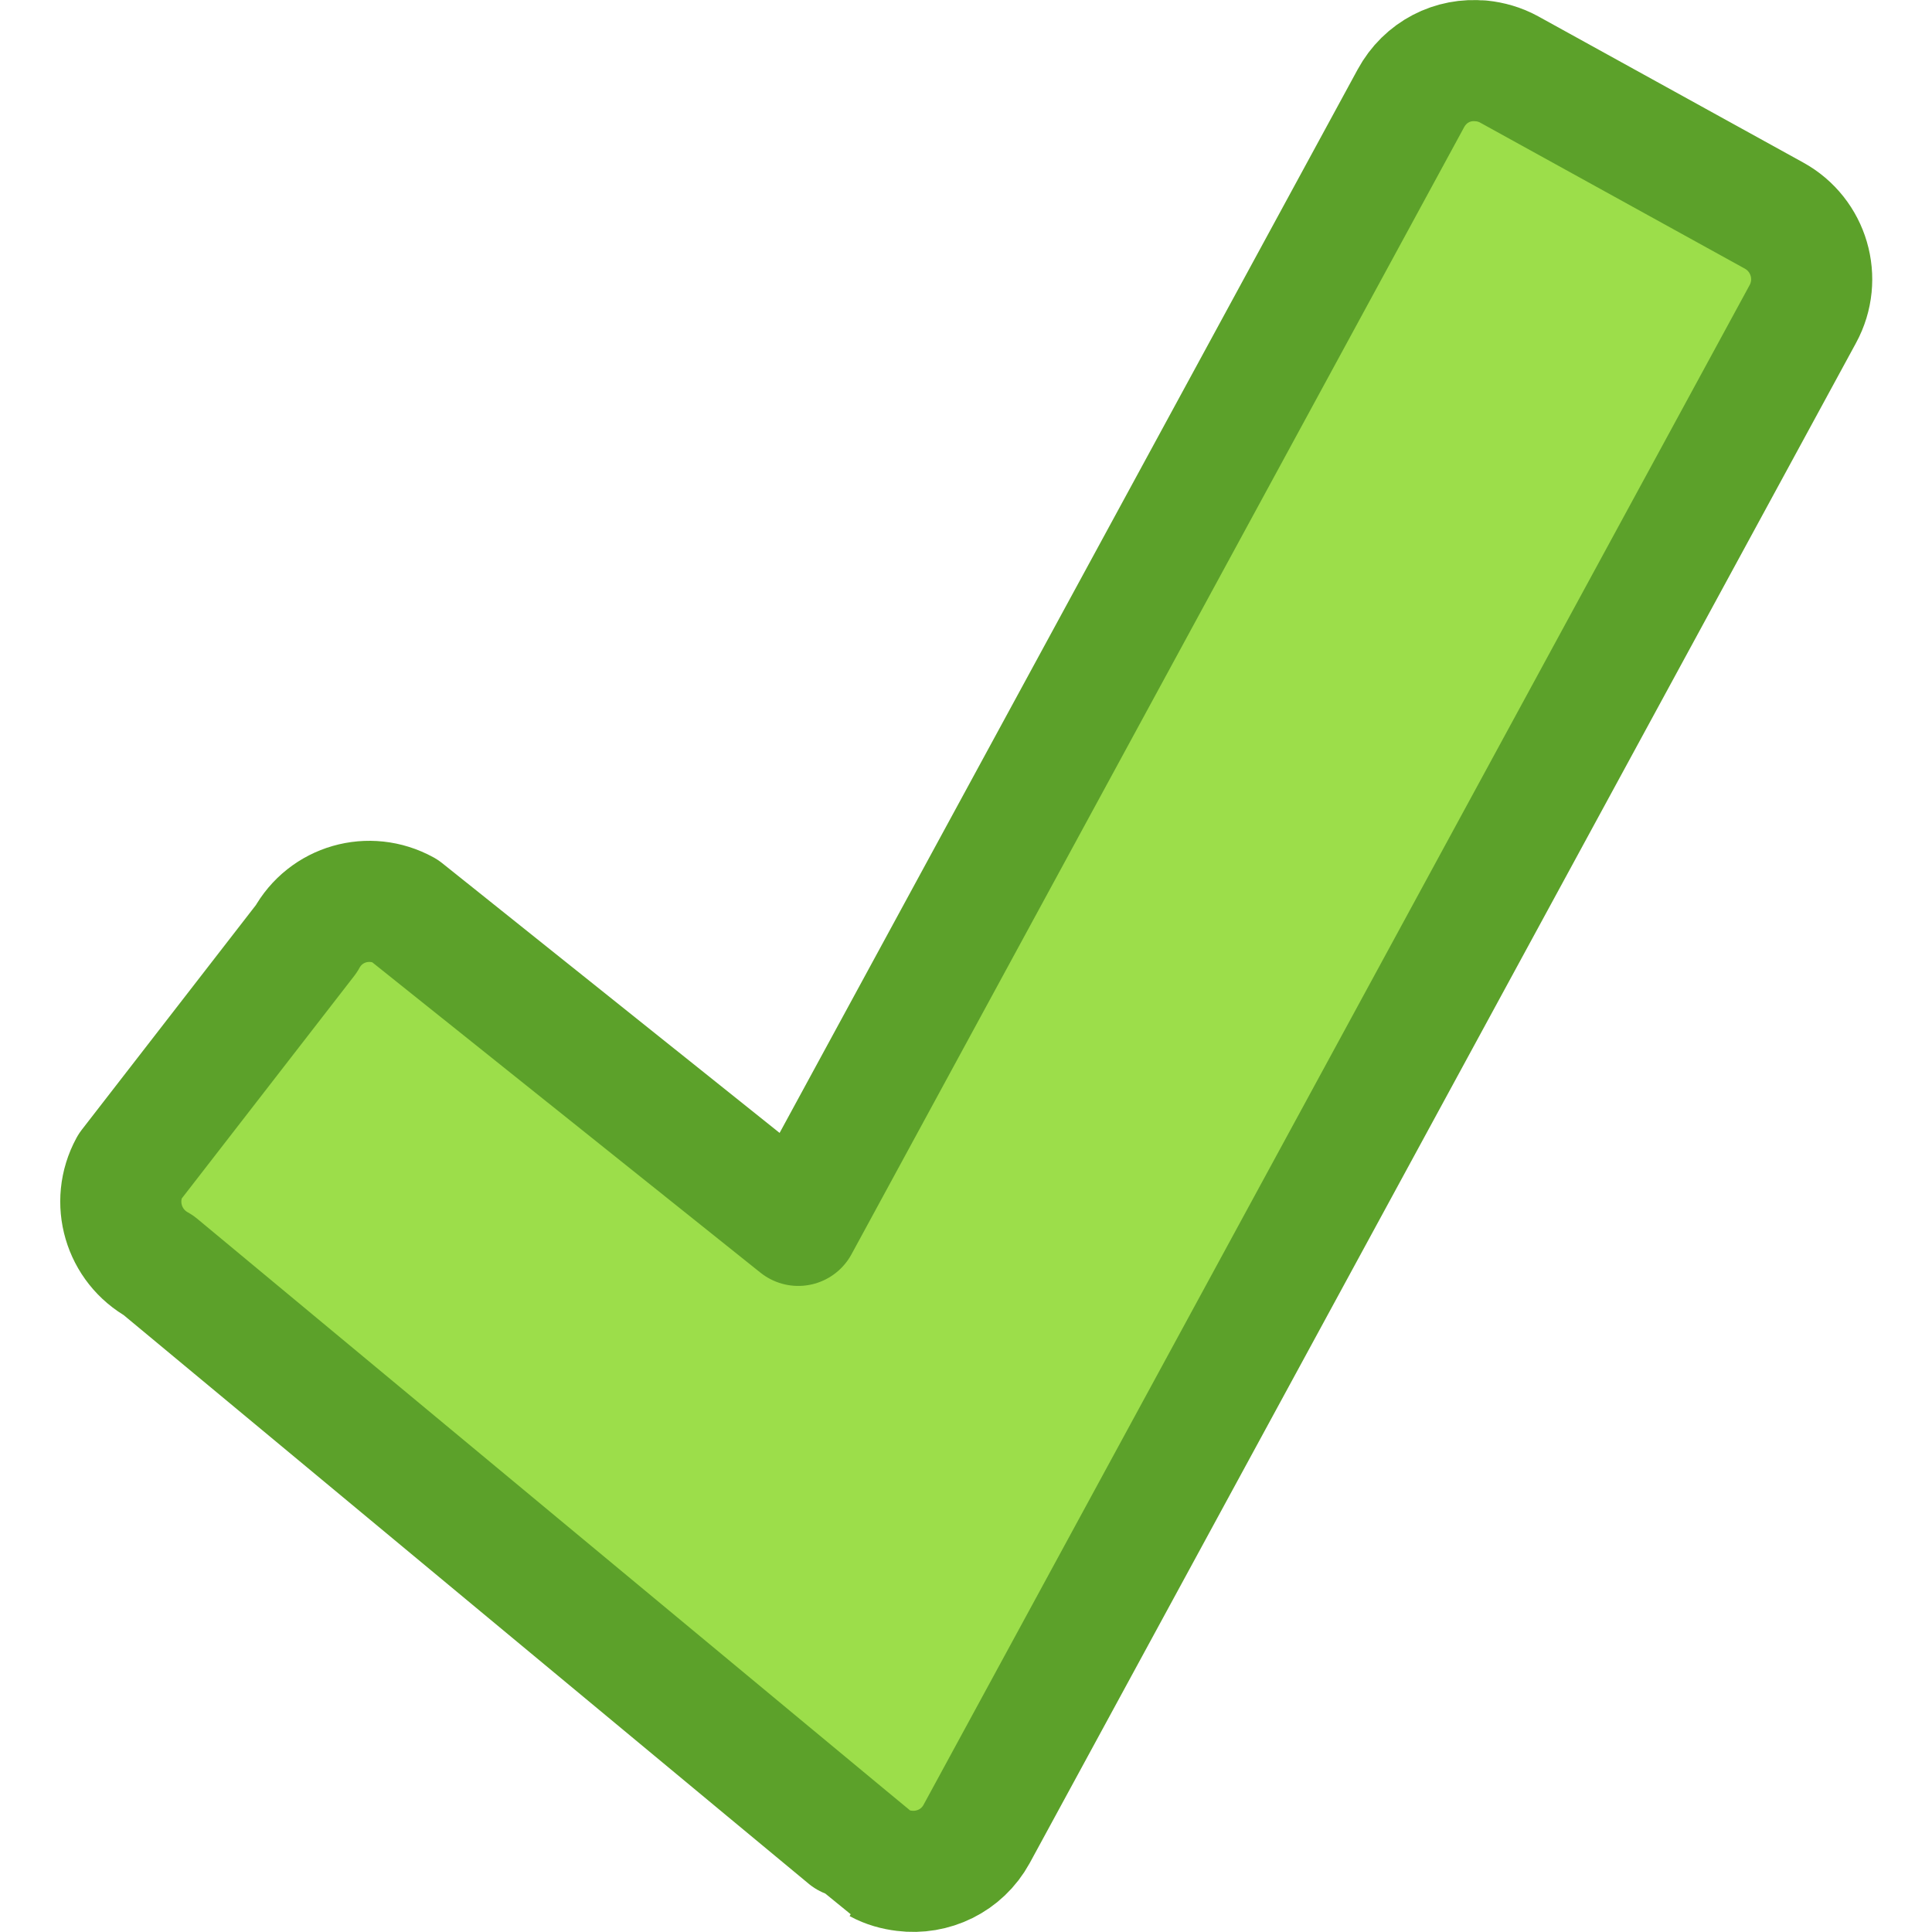
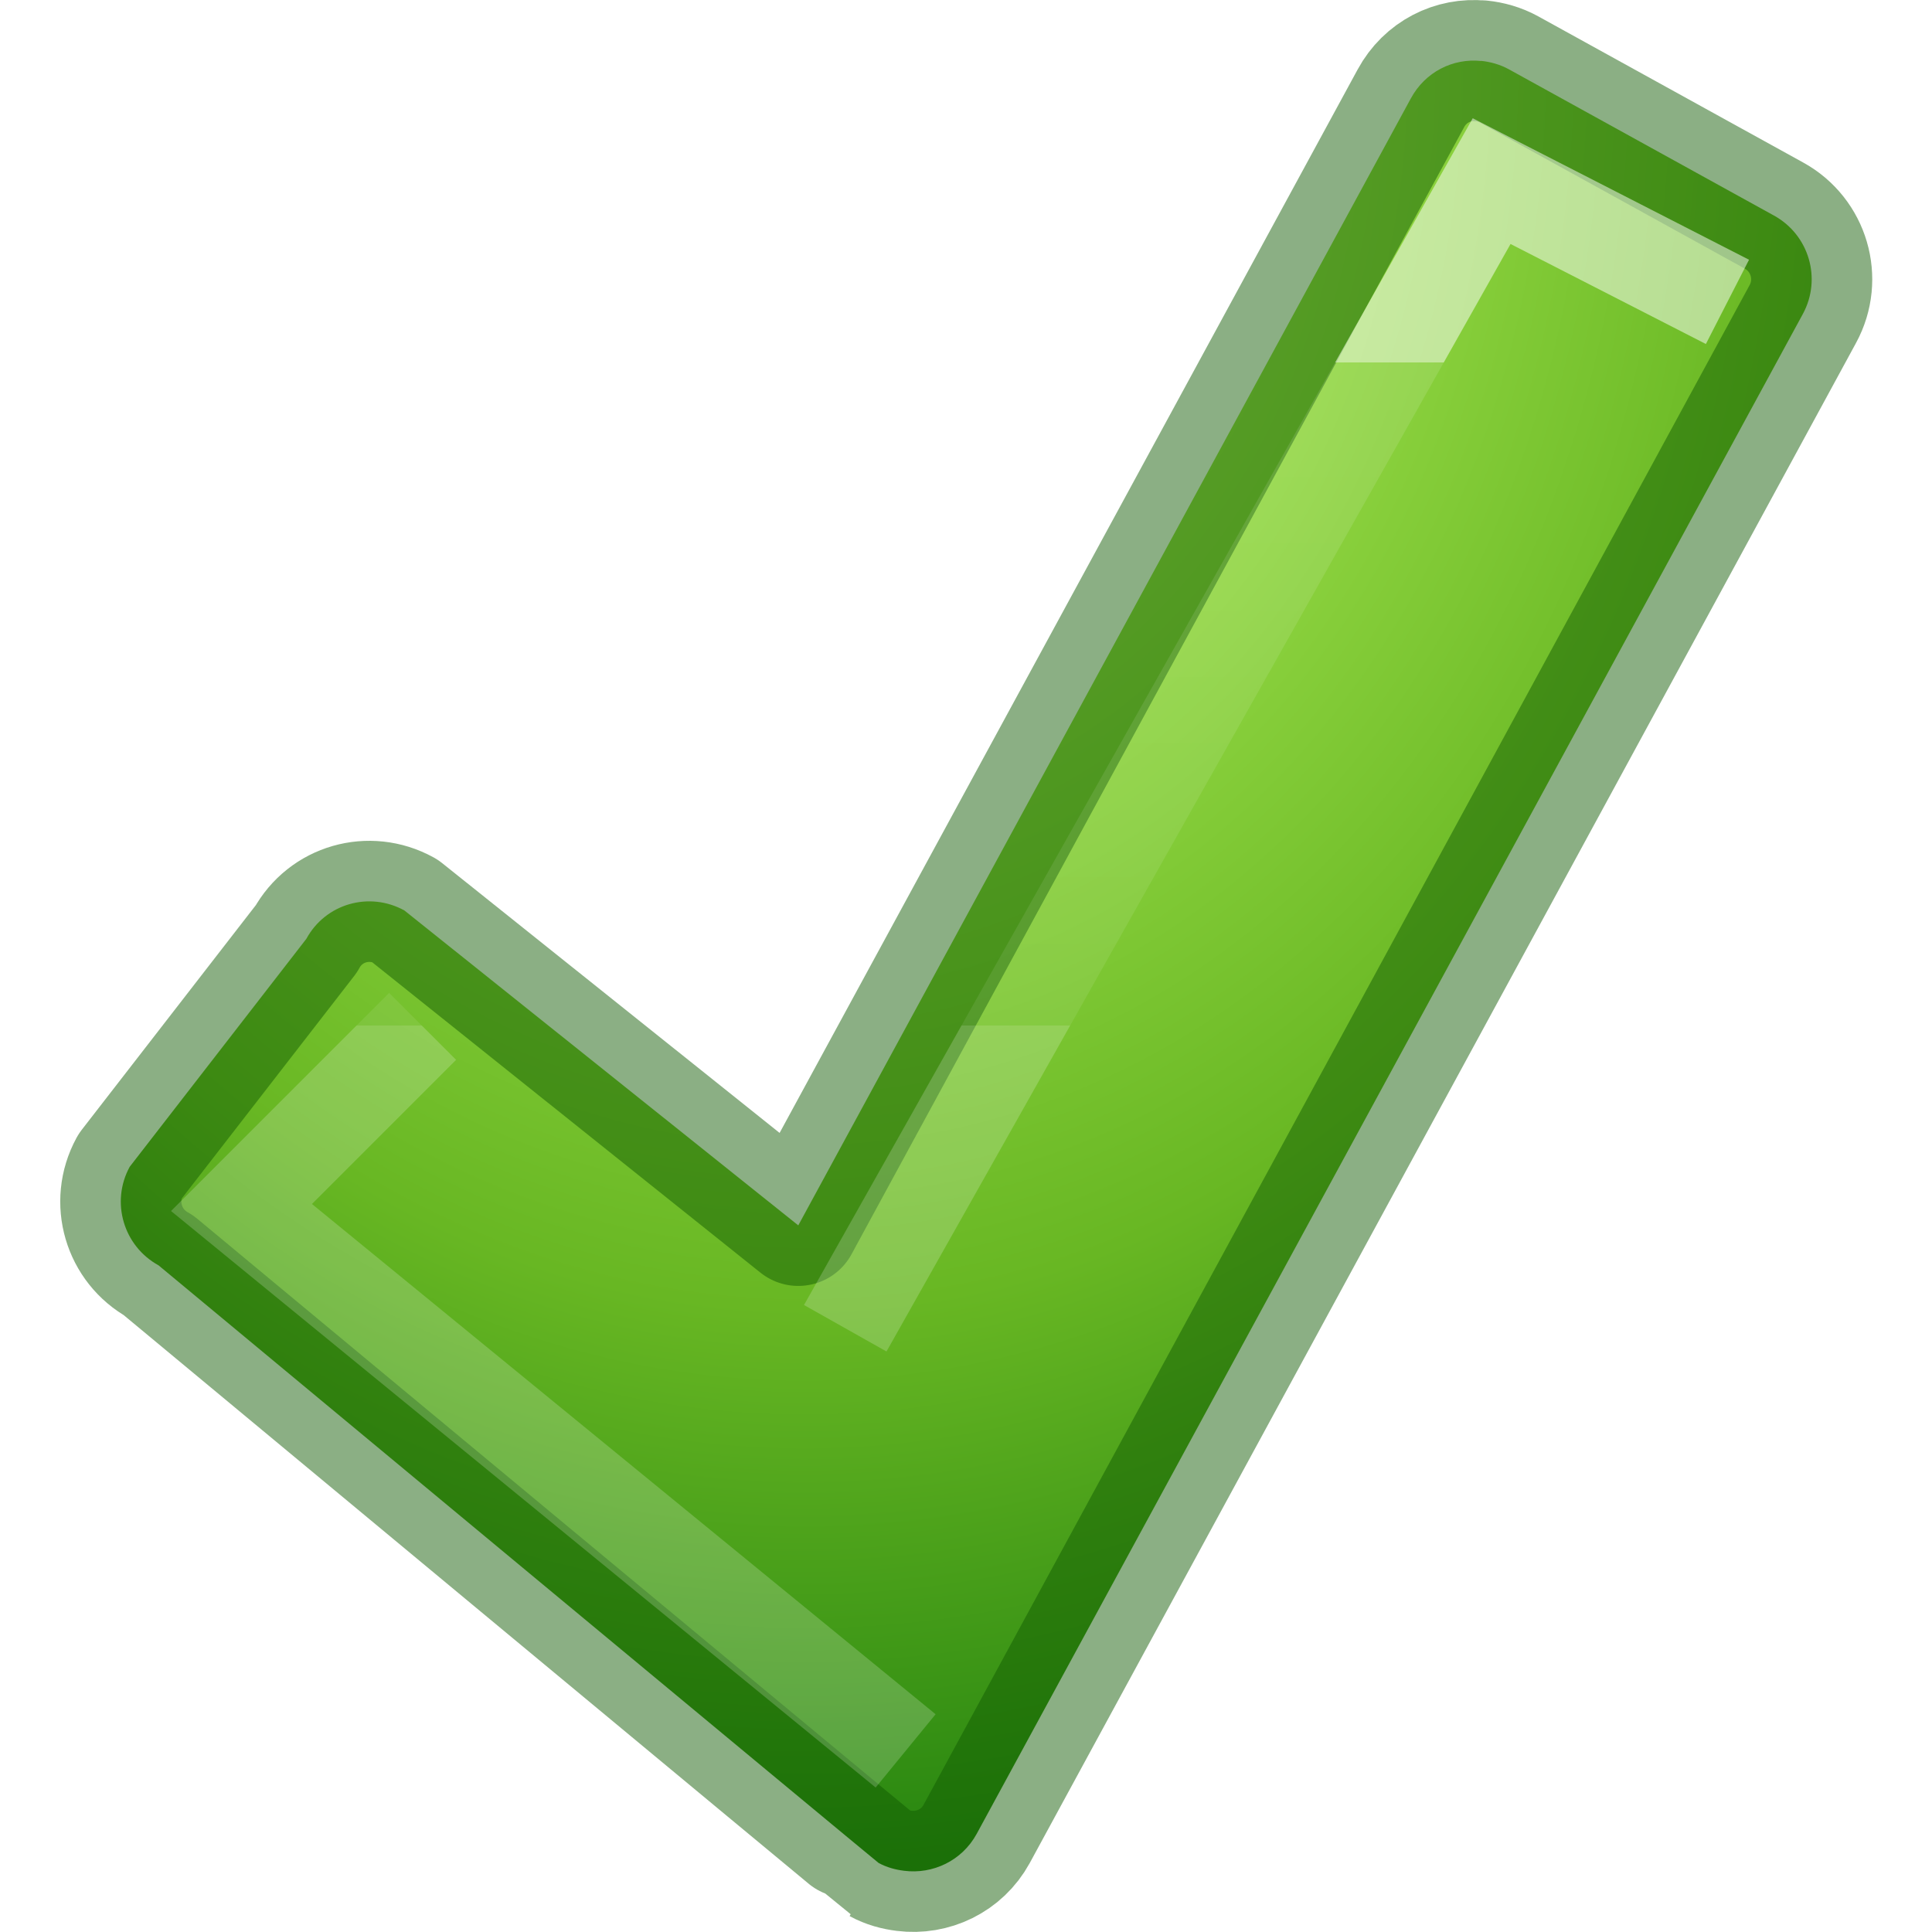
<svg xmlns="http://www.w3.org/2000/svg" height="16" width="16">
-   <path d="m12.265.505c-.232-.024-.462.09-.581.31l-5.073 9.333-3.262-2.608c-.291-.16-.653-.057-.812.235l-1.463 1.888c-.159.292-.052.656.239.816 0 0 5.955 4.946 5.963 4.949.068.037.139.056.212.065.236.03.478-.082.6-.305l6.842-12.587c.159-.292.052-.656-.239-.816l-2.195-1.211c-.073-.04-.153-.062-.23-.07z" fill="#9cde4a" stroke="#5ca12a" stroke-linecap="round" stroke-linejoin="round" stroke-width="1.003" />
+   <linearGradient id="a" gradientTransform="matrix(.2209453 0 0 .2196124 4.833904 .669732)" gradientUnits="userSpaceOnUse" x1="24.139" x2="24.139" y1="10.631" y2="35.623">
+     <stop offset="0" stop-color="#fff" />
+     <stop offset="0" stop-color="#fff" stop-opacity=".235" />
+     <stop offset="1" stop-color="#fff" stop-opacity=".157" />
+     <stop offset="1" stop-color="#fff" stop-opacity=".392" />
+   </linearGradient>
+   <radialGradient id="b" cx="6.579" cy=".945" gradientTransform="matrix(.04946835 2.089011 -1.680592 .0397969 7.84094 -13.30584)" gradientUnits="userSpaceOnUse" r="7.5">
+     <stop offset="0" stop-color="#cdf87e" />
+     <stop offset=".262" stop-color="#a2e34f" />
+     <stop offset=".661" stop-color="#68b723" />
+     <stop offset="1" stop-color="#1d7e0d" />
+   </radialGradient>
+   <path d="m12.265.505c-.232-.024-.462.09-.581.31l-5.073 9.333-3.262-2.608c-.291-.16-.653-.057-.812.235l-1.463 1.888c-.159.292-.052.656.239.816 0 0 5.955 4.946 5.963 4.949.068.037.139.056.212.065.236.03.478-.082.6-.305l6.842-12.587c.159-.292.052-.656-.239-.816l-2.195-1.211c-.073-.04-.153-.062-.23-.07z" style="stroke-linecap:round;stroke-linejoin:round;stroke-width:1.003;stroke:#0f5a00;stroke-opacity:.481;fill:url(#b)" />
+   <path d="m7 11 5.353-9.5 1.953 1m-6.806 12-5.5-4.5 1.5-1.5" fill="none" opacity=".5" stroke="url(#a)" stroke-width=".784" />
</svg>
